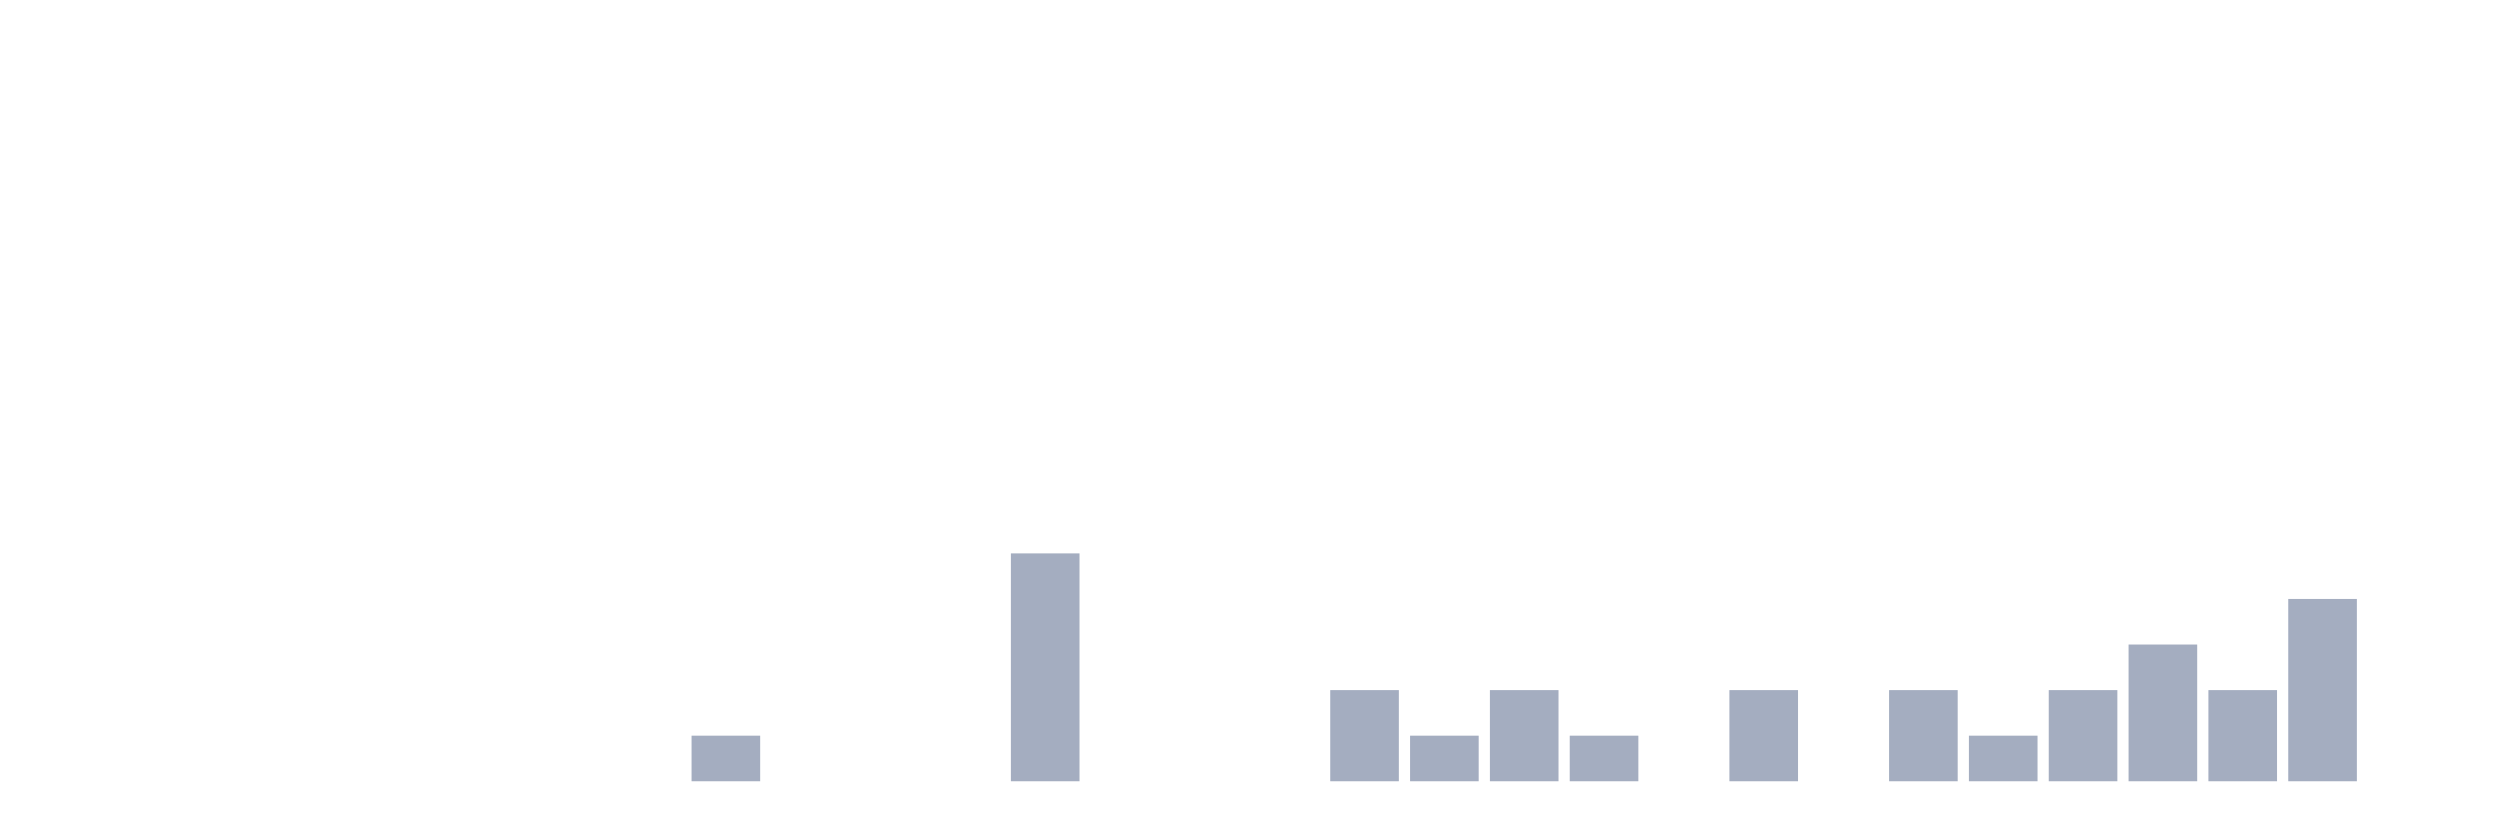
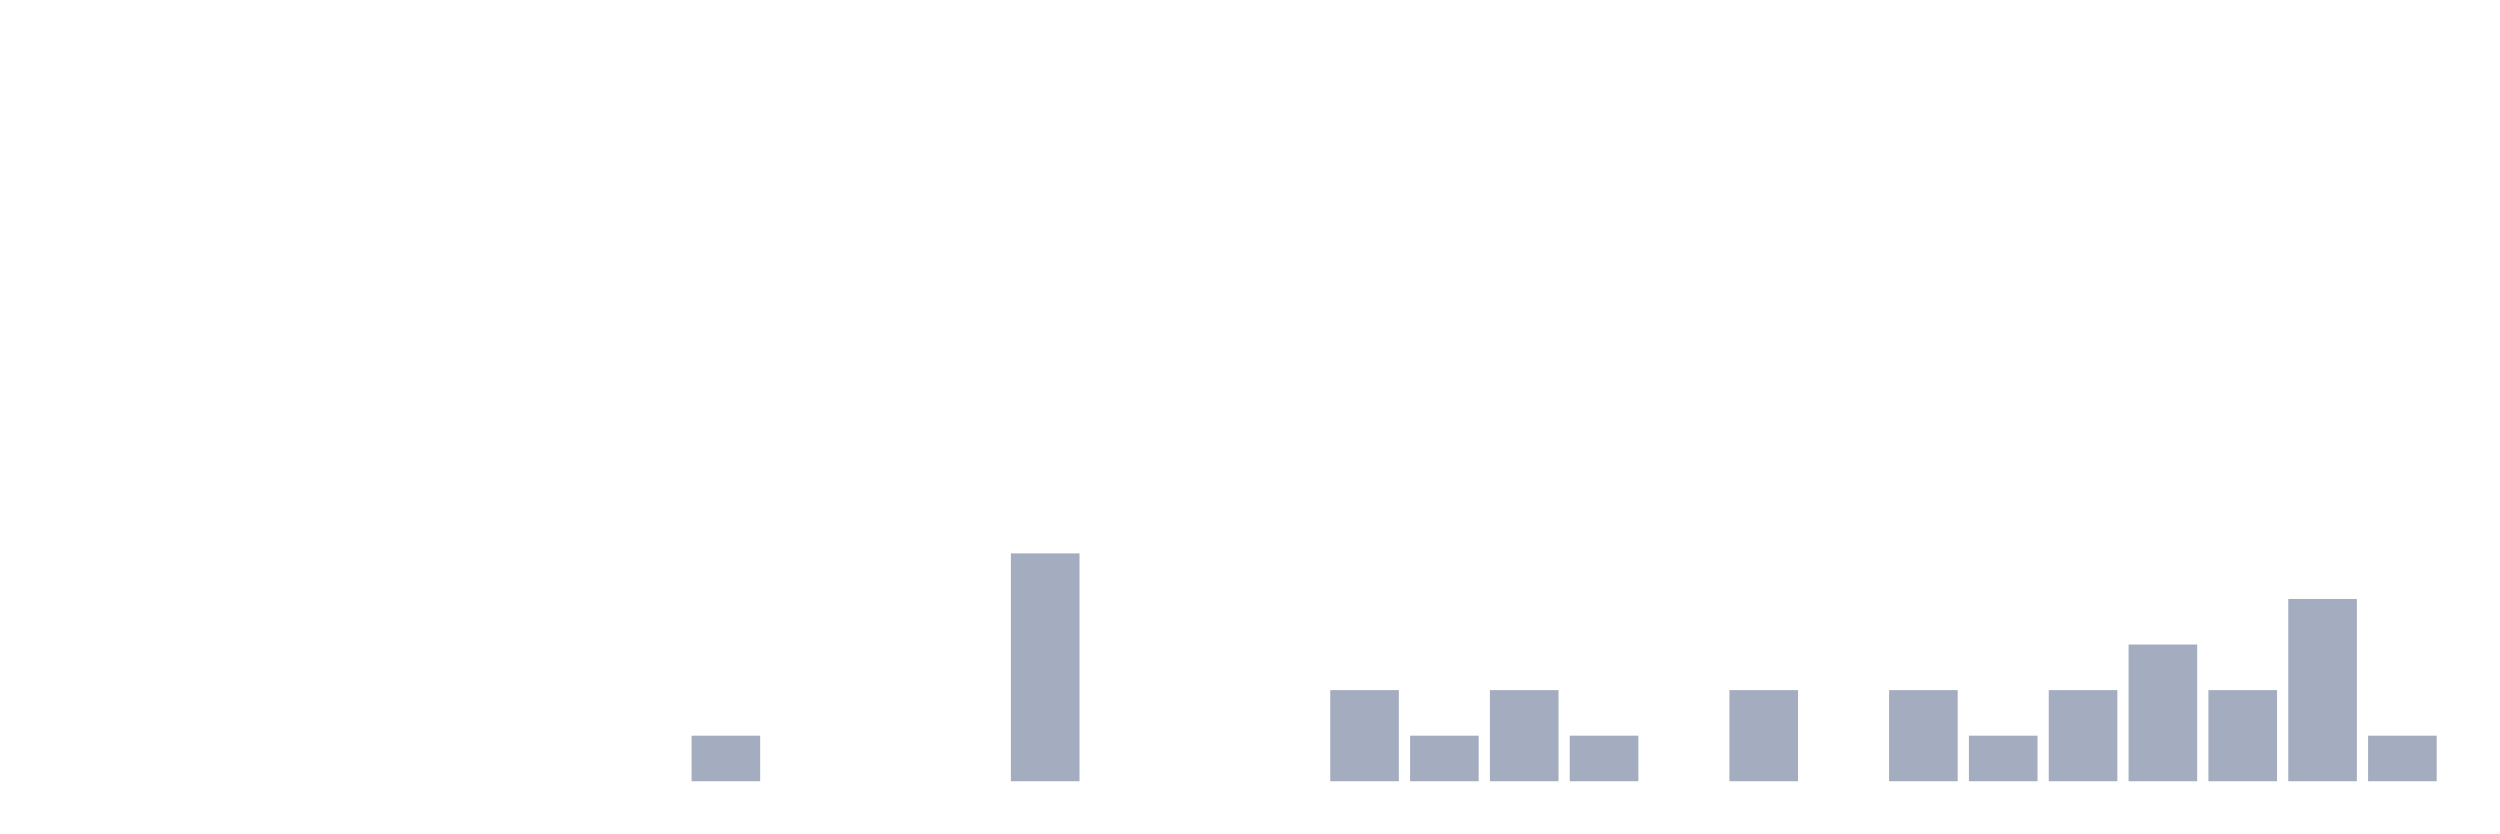
<svg xmlns="http://www.w3.org/2000/svg" viewBox="0 0 480 160">
  <g transform="translate(10,10)">
    <rect class="bar" x="0.153" width="13.175" y="140" height="0" fill="rgb(164,173,192)" />
    <rect class="bar" x="15.482" width="13.175" y="140" height="0" fill="rgb(164,173,192)" />
    <rect class="bar" x="30.81" width="13.175" y="140" height="0" fill="rgb(164,173,192)" />
    <rect class="bar" x="46.138" width="13.175" y="140" height="0" fill="rgb(164,173,192)" />
    <rect class="bar" x="61.466" width="13.175" y="140" height="0" fill="rgb(164,173,192)" />
    <rect class="bar" x="76.794" width="13.175" y="140" height="0" fill="rgb(164,173,192)" />
    <rect class="bar" x="92.123" width="13.175" y="140" height="0" fill="rgb(164,173,192)" />
    <rect class="bar" x="107.451" width="13.175" y="140" height="0" fill="rgb(164,173,192)" />
    <rect class="bar" x="122.779" width="13.175" y="131.25" height="8.75" fill="rgb(164,173,192)" />
    <rect class="bar" x="138.107" width="13.175" y="140" height="0" fill="rgb(164,173,192)" />
    <rect class="bar" x="153.436" width="13.175" y="140" height="0" fill="rgb(164,173,192)" />
    <rect class="bar" x="168.764" width="13.175" y="140" height="0" fill="rgb(164,173,192)" />
    <rect class="bar" x="184.092" width="13.175" y="96.25" height="43.75" fill="rgb(164,173,192)" />
    <rect class="bar" x="199.42" width="13.175" y="140" height="0" fill="rgb(164,173,192)" />
    <rect class="bar" x="214.748" width="13.175" y="140" height="0" fill="rgb(164,173,192)" />
    <rect class="bar" x="230.077" width="13.175" y="140" height="0" fill="rgb(164,173,192)" />
    <rect class="bar" x="245.405" width="13.175" y="122.5" height="17.5" fill="rgb(164,173,192)" />
    <rect class="bar" x="260.733" width="13.175" y="131.25" height="8.75" fill="rgb(164,173,192)" />
    <rect class="bar" x="276.061" width="13.175" y="122.5" height="17.5" fill="rgb(164,173,192)" />
    <rect class="bar" x="291.39" width="13.175" y="131.25" height="8.75" fill="rgb(164,173,192)" />
    <rect class="bar" x="306.718" width="13.175" y="140" height="0" fill="rgb(164,173,192)" />
    <rect class="bar" x="322.046" width="13.175" y="122.5" height="17.5" fill="rgb(164,173,192)" />
    <rect class="bar" x="337.374" width="13.175" y="140" height="0" fill="rgb(164,173,192)" />
    <rect class="bar" x="352.702" width="13.175" y="122.5" height="17.5" fill="rgb(164,173,192)" />
    <rect class="bar" x="368.031" width="13.175" y="131.25" height="8.75" fill="rgb(164,173,192)" />
    <rect class="bar" x="383.359" width="13.175" y="122.5" height="17.5" fill="rgb(164,173,192)" />
    <rect class="bar" x="398.687" width="13.175" y="113.75" height="26.25" fill="rgb(164,173,192)" />
    <rect class="bar" x="414.015" width="13.175" y="122.5" height="17.5" fill="rgb(164,173,192)" />
    <rect class="bar" x="429.344" width="13.175" y="105" height="35" fill="rgb(164,173,192)" />
-     <rect class="bar" x="444.672" width="13.175" y="140" height="0" fill="rgb(164,173,192)" />
+     <rect class="bar" x="444.672" width="13.175" y="131.25" height="8.75" fill="rgb(164,173,192)" />
  </g>
</svg>
